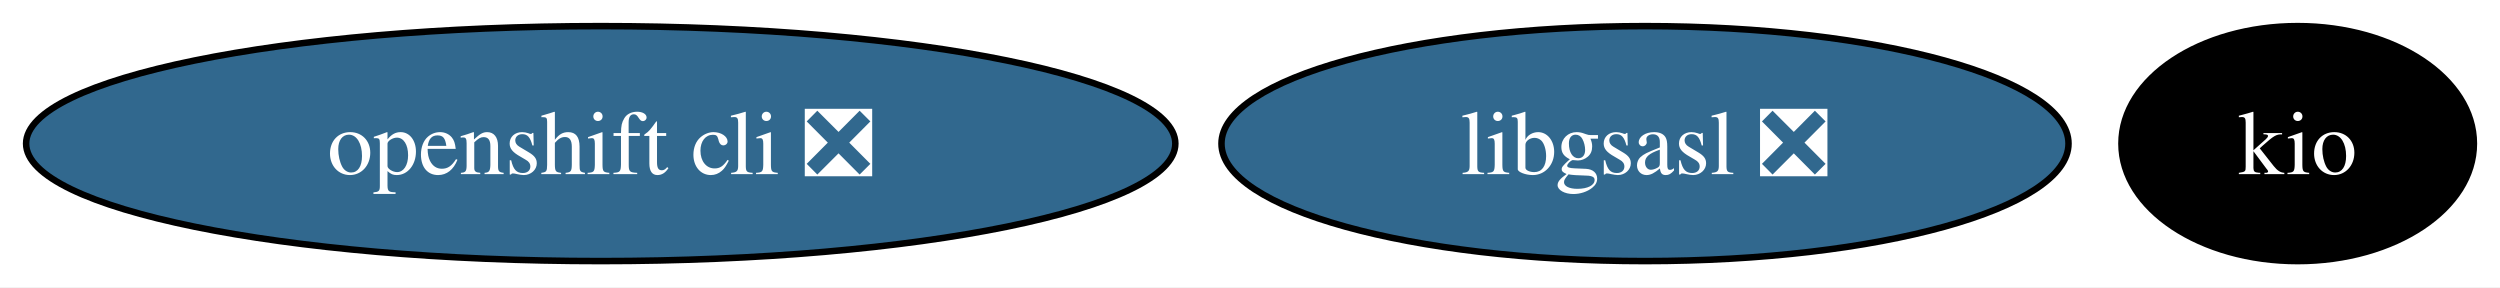
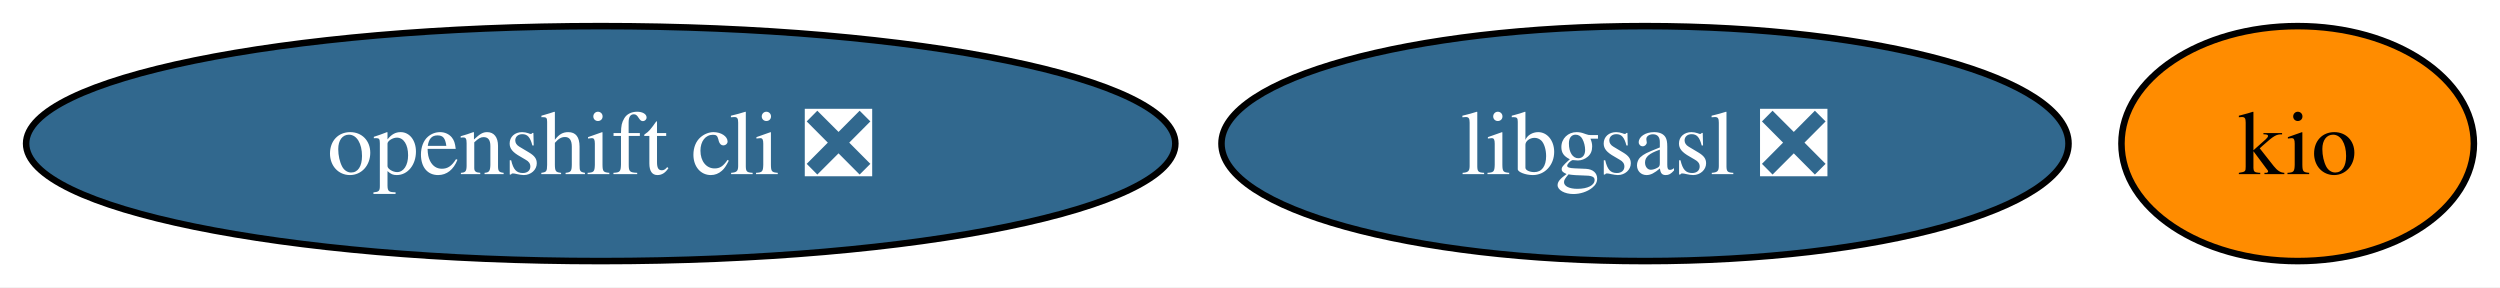
<svg xmlns="http://www.w3.org/2000/svg" xmlns:xlink="http://www.w3.org/1999/xlink" width="383pt" height="44pt" viewBox="0.00 0.00 383.04 44.00">
  <g id="graph0" class="graph" transform="scale(1 1) rotate(0) translate(4 40)">
    <polygon fill="white" stroke="none" points="-4,4 -4,-40 379.04,-40 379.04,4 -4,4" />
    <g id="node1" class="node">
      <g id="a_node1">
        <a xlink:href="https://github.com/conda-forge/libgsasl-feedstock/pull/28" xlink:title="libgsasl ❎">
          <ellipse fill="#31688e" stroke="black" cx="248.04" cy="-18" rx="64.89" ry="18" />
          <text text-anchor="middle" x="248.04" y="-13.32" font-family="Times,serif" font-size="14.00" fill="white">libgsasl ❎</text>
        </a>
      </g>
    </g>
    <g id="node2" class="node">
      <g id="a_node2">
        <a xlink:href="https://github.com/conda-forge/openshift-cli-feedstock/pull/4" xlink:title="openshift cli ❎">
          <ellipse fill="#31688e" stroke="black" cx="88.04" cy="-18" rx="88.04" ry="18" />
          <text text-anchor="middle" x="88.04" y="-13.32" font-family="Times,serif" font-size="14.00" fill="white">openshift cli ❎</text>
        </a>
      </g>
    </g>
    <g id="node3" class="node">
      <g id="a_node3">
        <a xlink:href="https://github.com/conda-forge/kio-feedstock" xlink:title="kio">
-           <ellipse fill="#000000" stroke="black" cx="348.04" cy="-18" rx="27" ry="18" />
-           <text text-anchor="middle" x="348.04" y="-13.32" font-family="Times,serif" font-size="14.00" fill="white">kio</text>
+           <ellipse fill="#ff8c00" stroke="black" cx="348.04" cy="-18" rx="27" ry="18" />
+           <text text-anchor="middle" x="348.04" y="-13.32" font-family="Times,serif" font-size="14.00">kio</text>
        </a>
      </g>
    </g>
  </g>
</svg>
